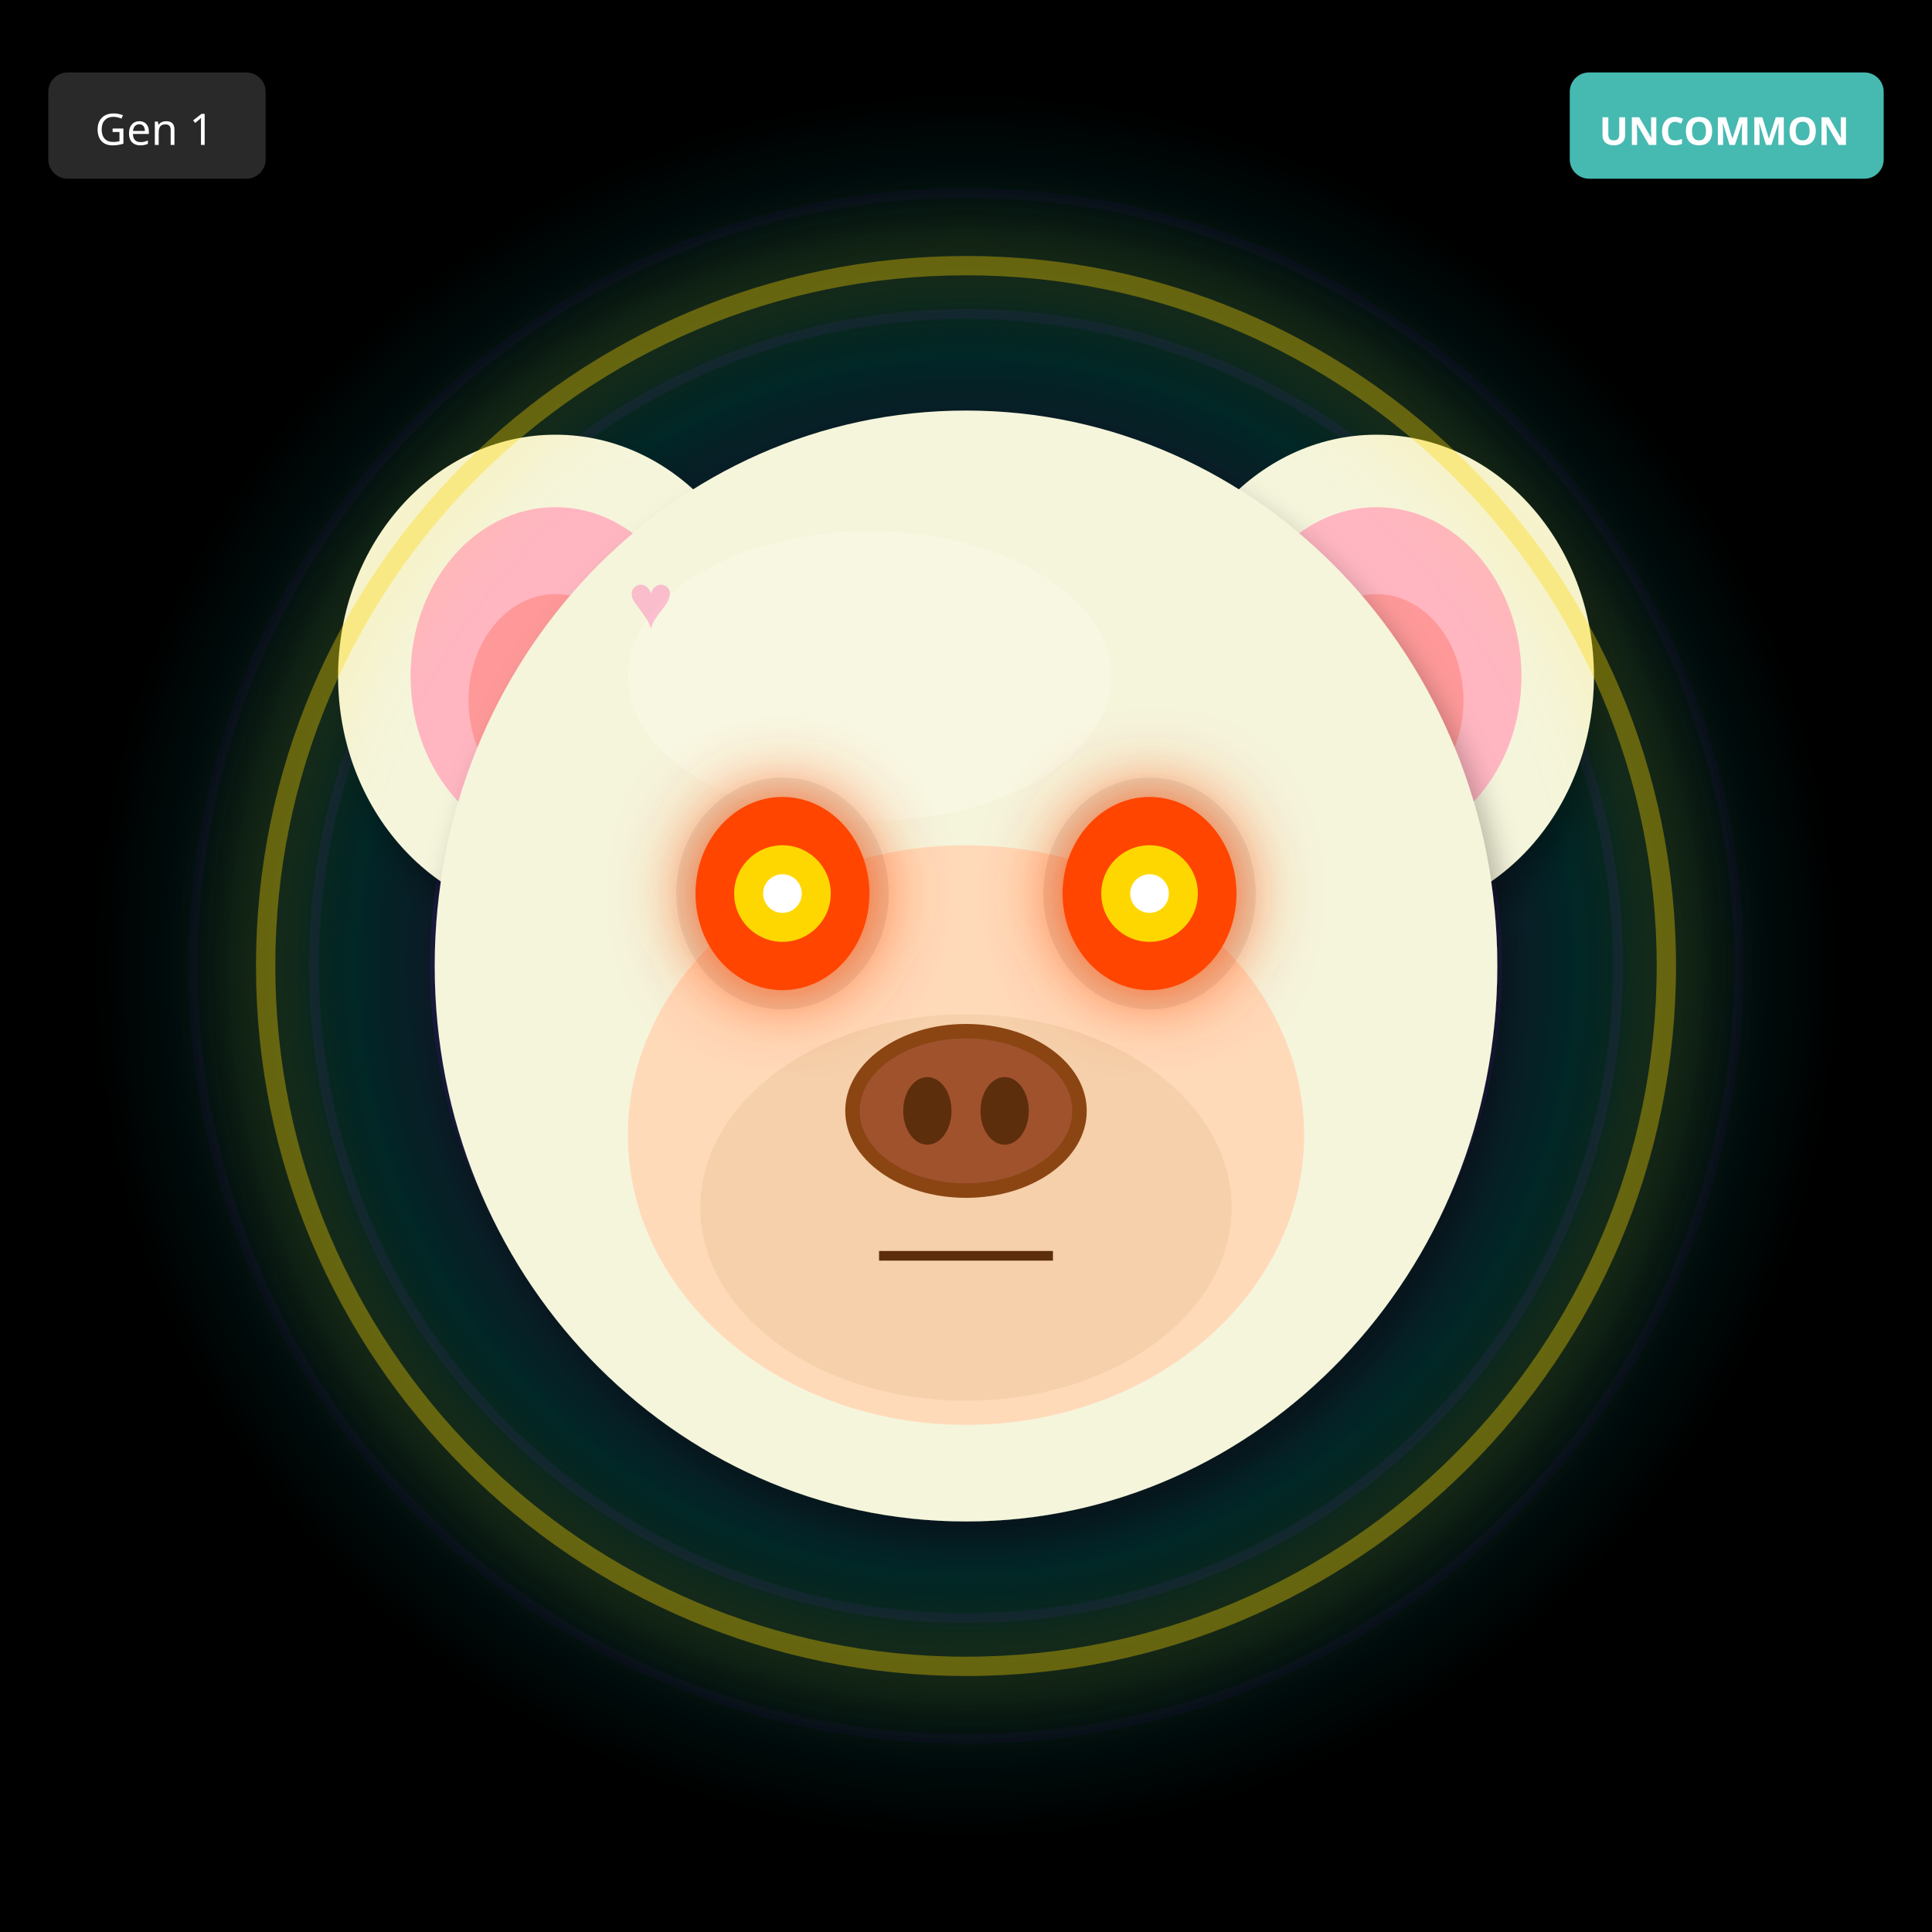
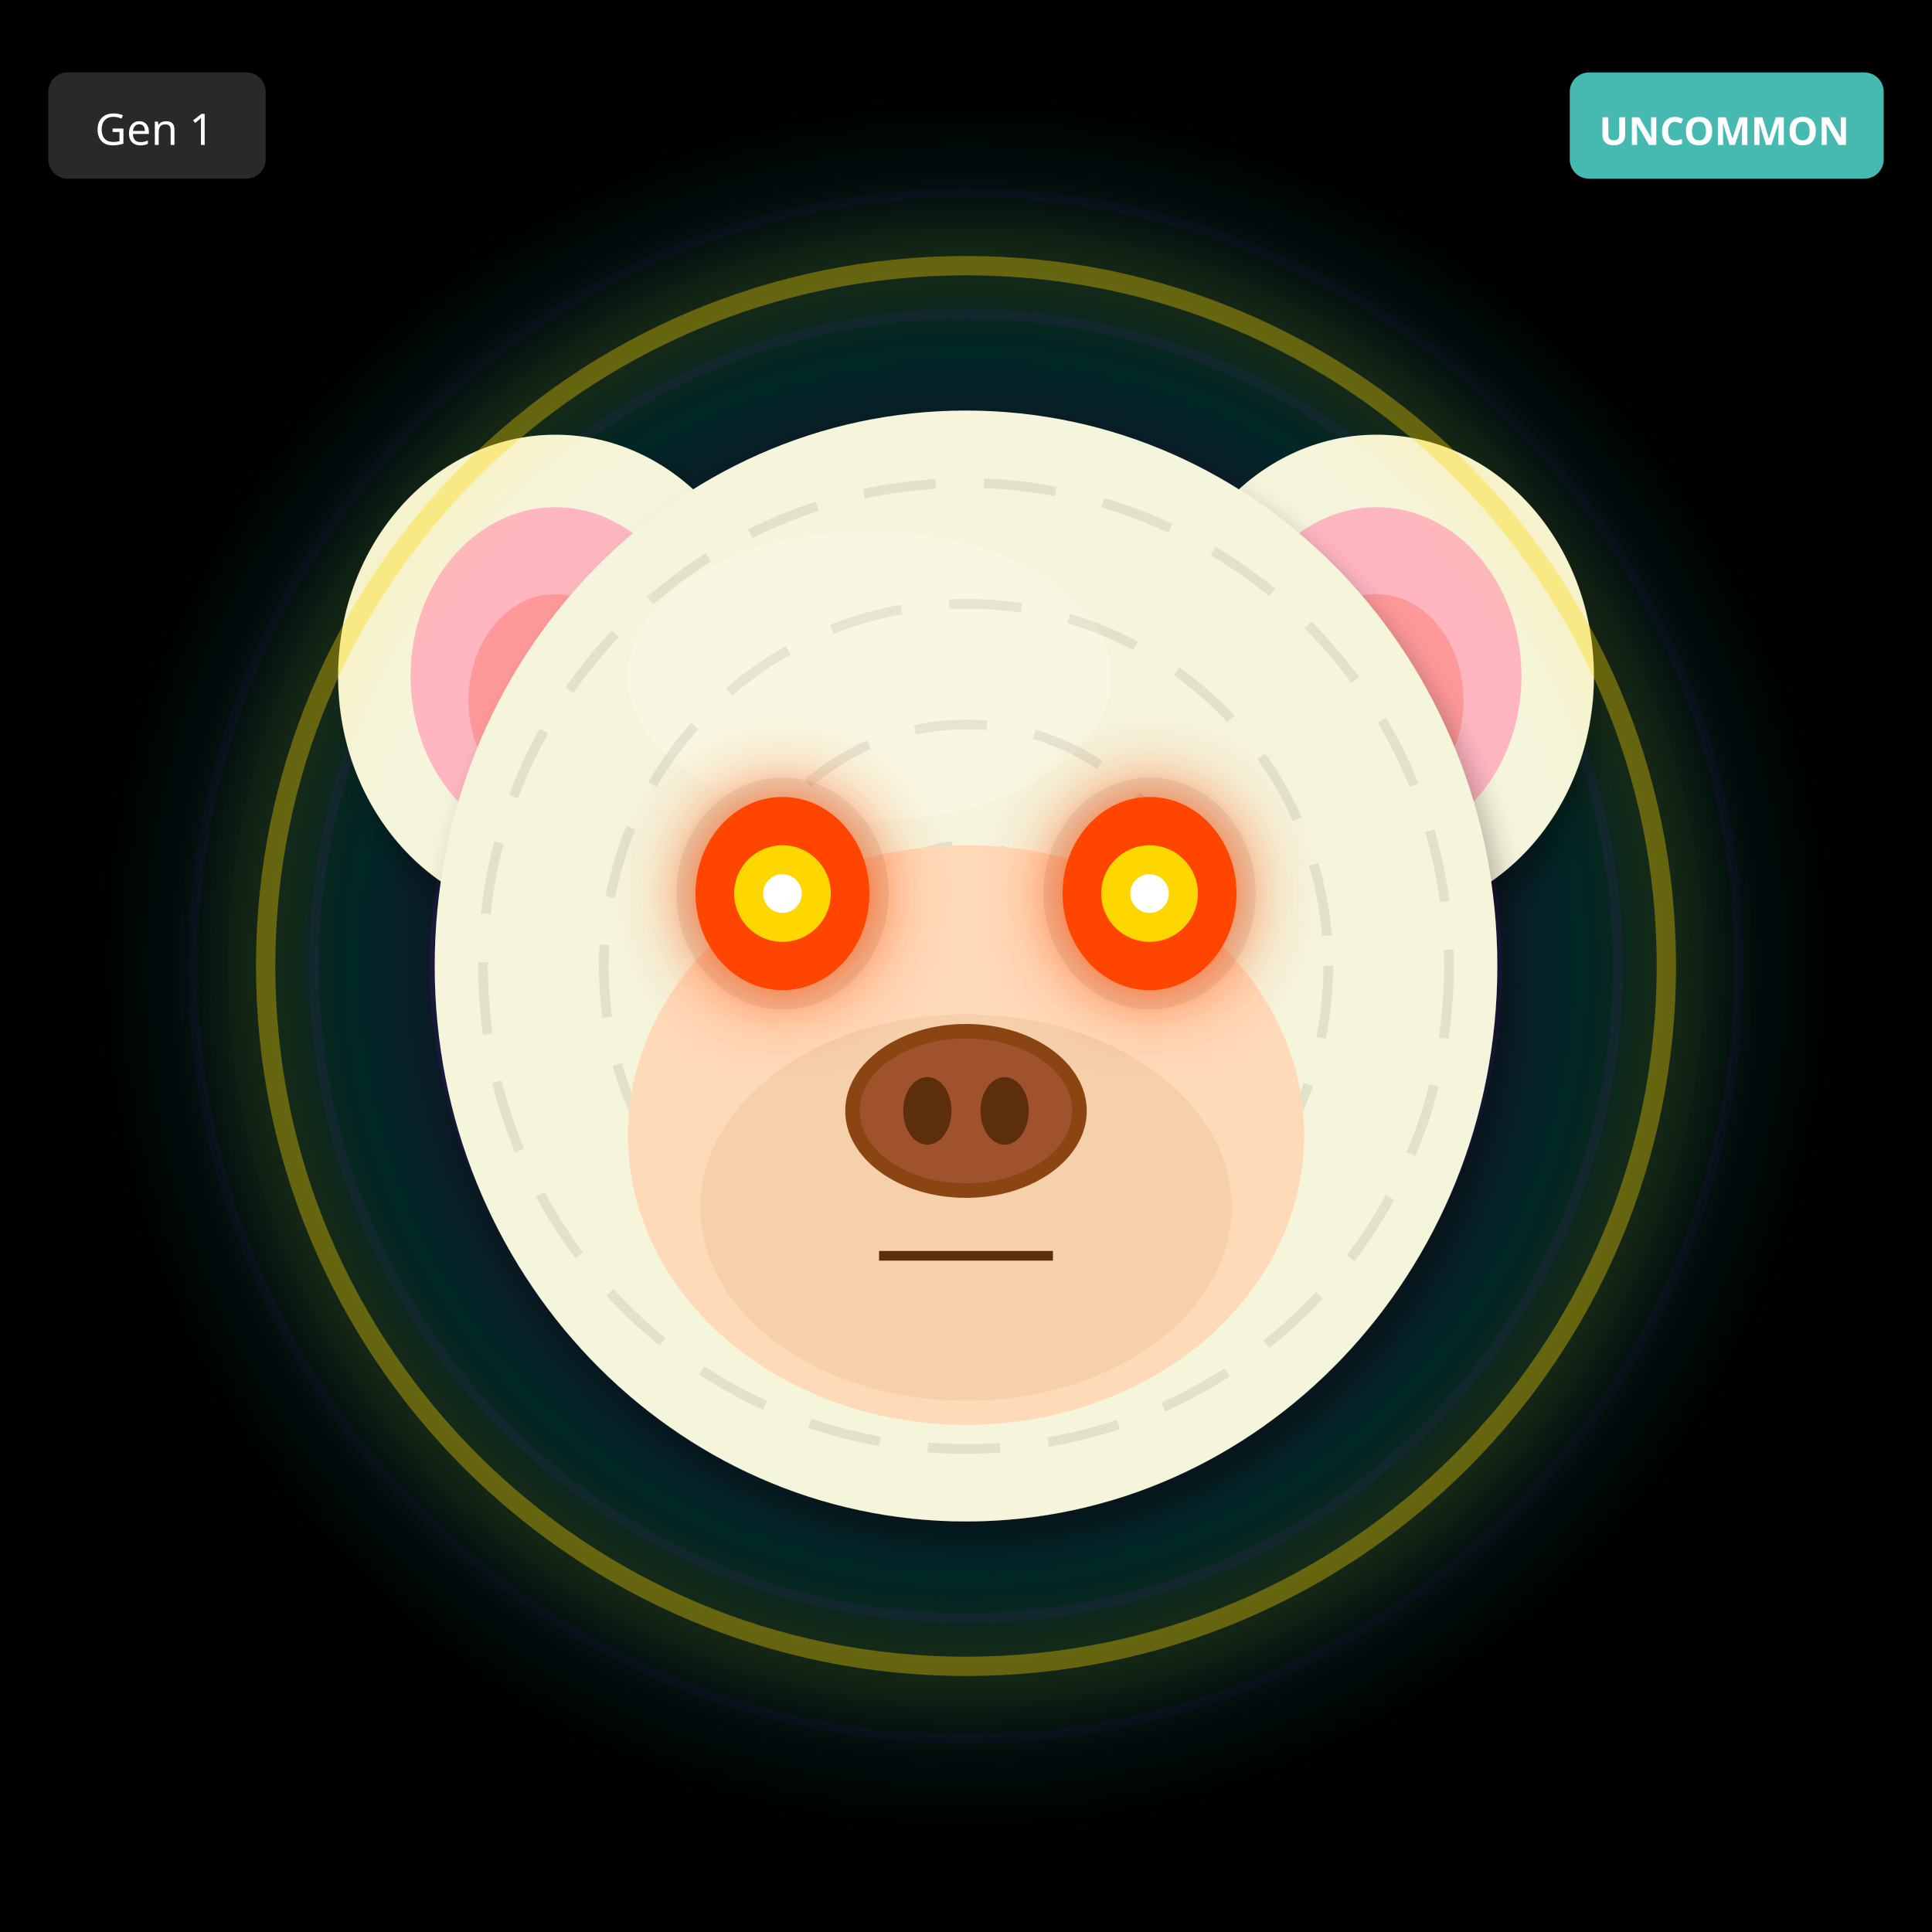
<svg xmlns="http://www.w3.org/2000/svg" width="400" height="400" viewBox="0 0 400 400">
  <defs>
    <filter id="shadow" x="-20%" y="-20%" width="140%" height="140%">
      <feDropShadow dx="2" dy="4" stdDeviation="3" flood-opacity="0.3" />
    </filter>
    <filter id="glow" x="-50%" y="-50%" width="200%" height="200%">
      <feGaussianBlur stdDeviation="8" result="blur" />
      <feMerge>
        <feMergeNode in="blur" />
        <feMergeNode in="SourceGraphic" />
      </feMerge>
    </filter>
    <linearGradient id="rainbow-body" x1="0%" y1="0%" x2="100%" y2="100%">
      <stop offset="0%" stop-color="#FF6B6B" />
      <stop offset="25%" stop-color="#FFE66D" />
      <stop offset="50%" stop-color="#4ECDC4" />
      <stop offset="75%" stop-color="#45B7D1" />
      <stop offset="100%" stop-color="#DDA0DD" />
    </linearGradient>
    <radialGradient id="galaxy-body" cx="30%" cy="30%">
      <stop offset="0%" stop-color="#E6E6FA" />
      <stop offset="50%" stop-color="#9370DB" />
      <stop offset="100%" stop-color="#1A0033" />
    </radialGradient>
    <linearGradient id="holo-body" x1="0%" y1="0%" x2="100%" y2="100%">
      <stop offset="0%" stop-color="#FF00FF" />
      <stop offset="50%" stop-color="#00FFFF" />
      <stop offset="100%" stop-color="#FFFF00" />
    </linearGradient>
    <linearGradient id="sky-gradient" x1="0%" y1="0%" x2="0%" y2="100%">
      <stop offset="0%" stop-color="#87CEEB" />
      <stop offset="100%" stop-color="#E0F4FF" />
    </linearGradient>
    <linearGradient id="grass-gradient" x1="0%" y1="0%" x2="0%" y2="100%">
      <stop offset="0%" stop-color="#90EE90" />
      <stop offset="100%" stop-color="#228B22" />
    </linearGradient>
    <linearGradient id="sunset-gradient" x1="0%" y1="0%" x2="0%" y2="100%">
      <stop offset="0%" stop-color="#FF6B6B" />
      <stop offset="50%" stop-color="#FFE66D" />
      <stop offset="100%" stop-color="#4ECDC4" />
    </linearGradient>
    <linearGradient id="aurora-gradient" x1="0%" y1="0%" x2="100%" y2="100%">
      <stop offset="0%" stop-color="#0D1B2A" />
      <stop offset="30%" stop-color="#00FF7F" />
      <stop offset="70%" stop-color="#FF00FF" />
      <stop offset="100%" stop-color="#0D1B2A" />
    </linearGradient>
    <radialGradient id="multiverse-gradient" cx="50%" cy="50%">
      <stop offset="0%" stop-color="#FFD700" />
      <stop offset="40%" stop-color="#FF00FF" />
      <stop offset="70%" stop-color="#00FFFF" />
      <stop offset="100%" stop-color="#000" />
    </radialGradient>
    <linearGradient id="rift-gradient" x1="0%" y1="0%" x2="100%" y2="100%">
      <stop offset="0%" stop-color="#000" />
      <stop offset="30%" stop-color="#9400D3" />
      <stop offset="50%" stop-color="#00FFFF" />
      <stop offset="70%" stop-color="#9400D3" />
      <stop offset="100%" stop-color="#000" />
    </linearGradient>
    <linearGradient id="heaven-gradient" x1="0%" y1="0%" x2="0%" y2="100%">
      <stop offset="0%" stop-color="#FFF" />
      <stop offset="50%" stop-color="#FFD700" stop-opacity="0.3" />
      <stop offset="100%" stop-color="#F0F8FF" />
    </linearGradient>
    <clipPath id="head-clip">
      <ellipse cx="200" cy="200" rx="110" ry="115" />
    </clipPath>
  </defs>
  <rect width="400" height="400" fill="#000000" />
  <circle cx="200" cy="200" r="160" fill="none" stroke="#4B0082" stroke-width="2" opacity="0.1" />
  <circle cx="200" cy="200" r="135" fill="none" stroke="#4B0082" stroke-width="2" opacity="0.15" />
  <circle cx="200" cy="200" r="110" fill="none" stroke="#4B0082" stroke-width="2" opacity="0.2" />
  <circle cx="200" cy="200" r="85" fill="none" stroke="#4B0082" stroke-width="2" opacity="0.25" />
  <circle cx="200" cy="200" r="60" fill="none" stroke="#4B0082" stroke-width="2" opacity="0.3" />
  <circle cx="200" cy="200" r="35" fill="none" stroke="#4B0082" stroke-width="2" opacity="0.35" />
  <circle cx="200" cy="200" r="25" fill="#000" />
  <circle cx="200" cy="200" r="180" fill="url(#multiverse-gradient)" opacity="0.15" />
  <ellipse cx="115" cy="140" rx="45" ry="50" fill="#F5F5DC" filter="url(#shadow)" />
  <ellipse cx="115" cy="140" rx="30" ry="35" fill="#FFB6C1" />
  <ellipse cx="115" cy="145" rx="18" ry="22" fill="#FF9999" />
  <ellipse cx="285" cy="140" rx="45" ry="50" fill="#F5F5DC" filter="url(#shadow)" />
  <ellipse cx="285" cy="140" rx="30" ry="35" fill="#FFB6C1" />
  <ellipse cx="285" cy="145" rx="18" ry="22" fill="#FF9999" />
  <ellipse cx="200" cy="200" rx="110" ry="115" fill="#F5F5DC" filter="url(#shadow)" />
  <ellipse cx="180" cy="140" rx="50" ry="30" fill="#FFFFF0" opacity="0.3" />
  <g clip-path="url(#head-clip)">
-     <text x="130" y="130" font-size="16" fill="#FF69B4" opacity="0.4">♥</text>
-     <text x="205" y="265" font-size="16" fill="#FF69B4" opacity="0.4">♥</text>
-     <text x="140" y="260" font-size="16" fill="#FF69B4" opacity="0.4">♥</text>
-     <text x="215" y="255" font-size="16" fill="#FF69B4" opacity="0.4">♥</text>
-     <text x="150" y="250" font-size="16" fill="#FF69B4" opacity="0.4">♥</text>
-     <text x="225" y="245" font-size="16" fill="#FF69B4" opacity="0.4">♥</text>
-     <text x="160" y="240" font-size="16" fill="#FF69B4" opacity="0.4">♥</text>
+     <circle cx="200" cy="200" r="100" fill="none" stroke="#000" stroke-width="2" opacity="0.08" stroke-dasharray="15,10" />
+     <circle cx="200" cy="200" r="75" fill="none" stroke="#000" stroke-width="2" opacity="0.08" stroke-dasharray="15,10" />
+     <circle cx="200" cy="200" r="50" fill="none" stroke="#000" stroke-width="2" opacity="0.08" stroke-dasharray="15,10" />
+     <circle cx="200" cy="200" r="25" fill="none" stroke="#000" stroke-width="2" opacity="0.08" stroke-dasharray="15,10" />
  </g>
  <ellipse cx="200" cy="235" rx="70" ry="60" fill="#FFDAB9" />
  <ellipse cx="200" cy="250" rx="55" ry="40" fill="#DEB887" opacity="0.3" />
  <ellipse cx="162" cy="185" rx="22" ry="24" fill="#000" opacity="0.08" />
  <ellipse cx="238" cy="185" rx="22" ry="24" fill="#000" opacity="0.08" />
  <ellipse cx="162" cy="185" rx="18" ry="20" fill="#FF4500" filter="url(#glow)" />
  <circle cx="162" cy="185" r="10" fill="#FFD700" />
  <circle cx="162" cy="185" r="4" fill="#FFF" />
  <ellipse cx="238" cy="185" rx="18" ry="20" fill="#FF4500" filter="url(#glow)" />
  <circle cx="238" cy="185" r="10" fill="#FFD700" />
  <circle cx="238" cy="185" r="4" fill="#FFF" />
  <g>
    <ellipse cx="200" cy="230" rx="25" ry="18" fill="#8B4513" />
    <ellipse cx="200" cy="230" rx="22" ry="15" fill="#A0522D" />
    <ellipse cx="192" cy="230" rx="5" ry="7" fill="#5D2E0C" />
    <ellipse cx="208" cy="230" rx="5" ry="7" fill="#5D2E0C" />
  </g>
  <line x1="182" y1="260" x2="218" y2="260" stroke="#5D2E0C" stroke-width="2" />
  <circle cx="200" cy="200" r="145" fill="none" stroke="#FFD700" stroke-width="4" opacity="0.4" filter="url(#glow)" />
  <g transform="translate(325, 15)">
    <rect width="65" height="22" rx="4" fill="#4ECDC4" opacity="0.9" />
    <text x="32" y="15" font-size="8" fill="#FFF" text-anchor="middle" font-family="sans-serif" font-weight="bold">UNCOMMON</text>
  </g>
  <g transform="translate(10, 15)">
    <rect width="45" height="22" rx="4" fill="#333" opacity="0.8" />
    <text x="22" y="15" font-size="9" fill="#FFF" text-anchor="middle" font-family="sans-serif">Gen 1</text>
  </g>
</svg>
